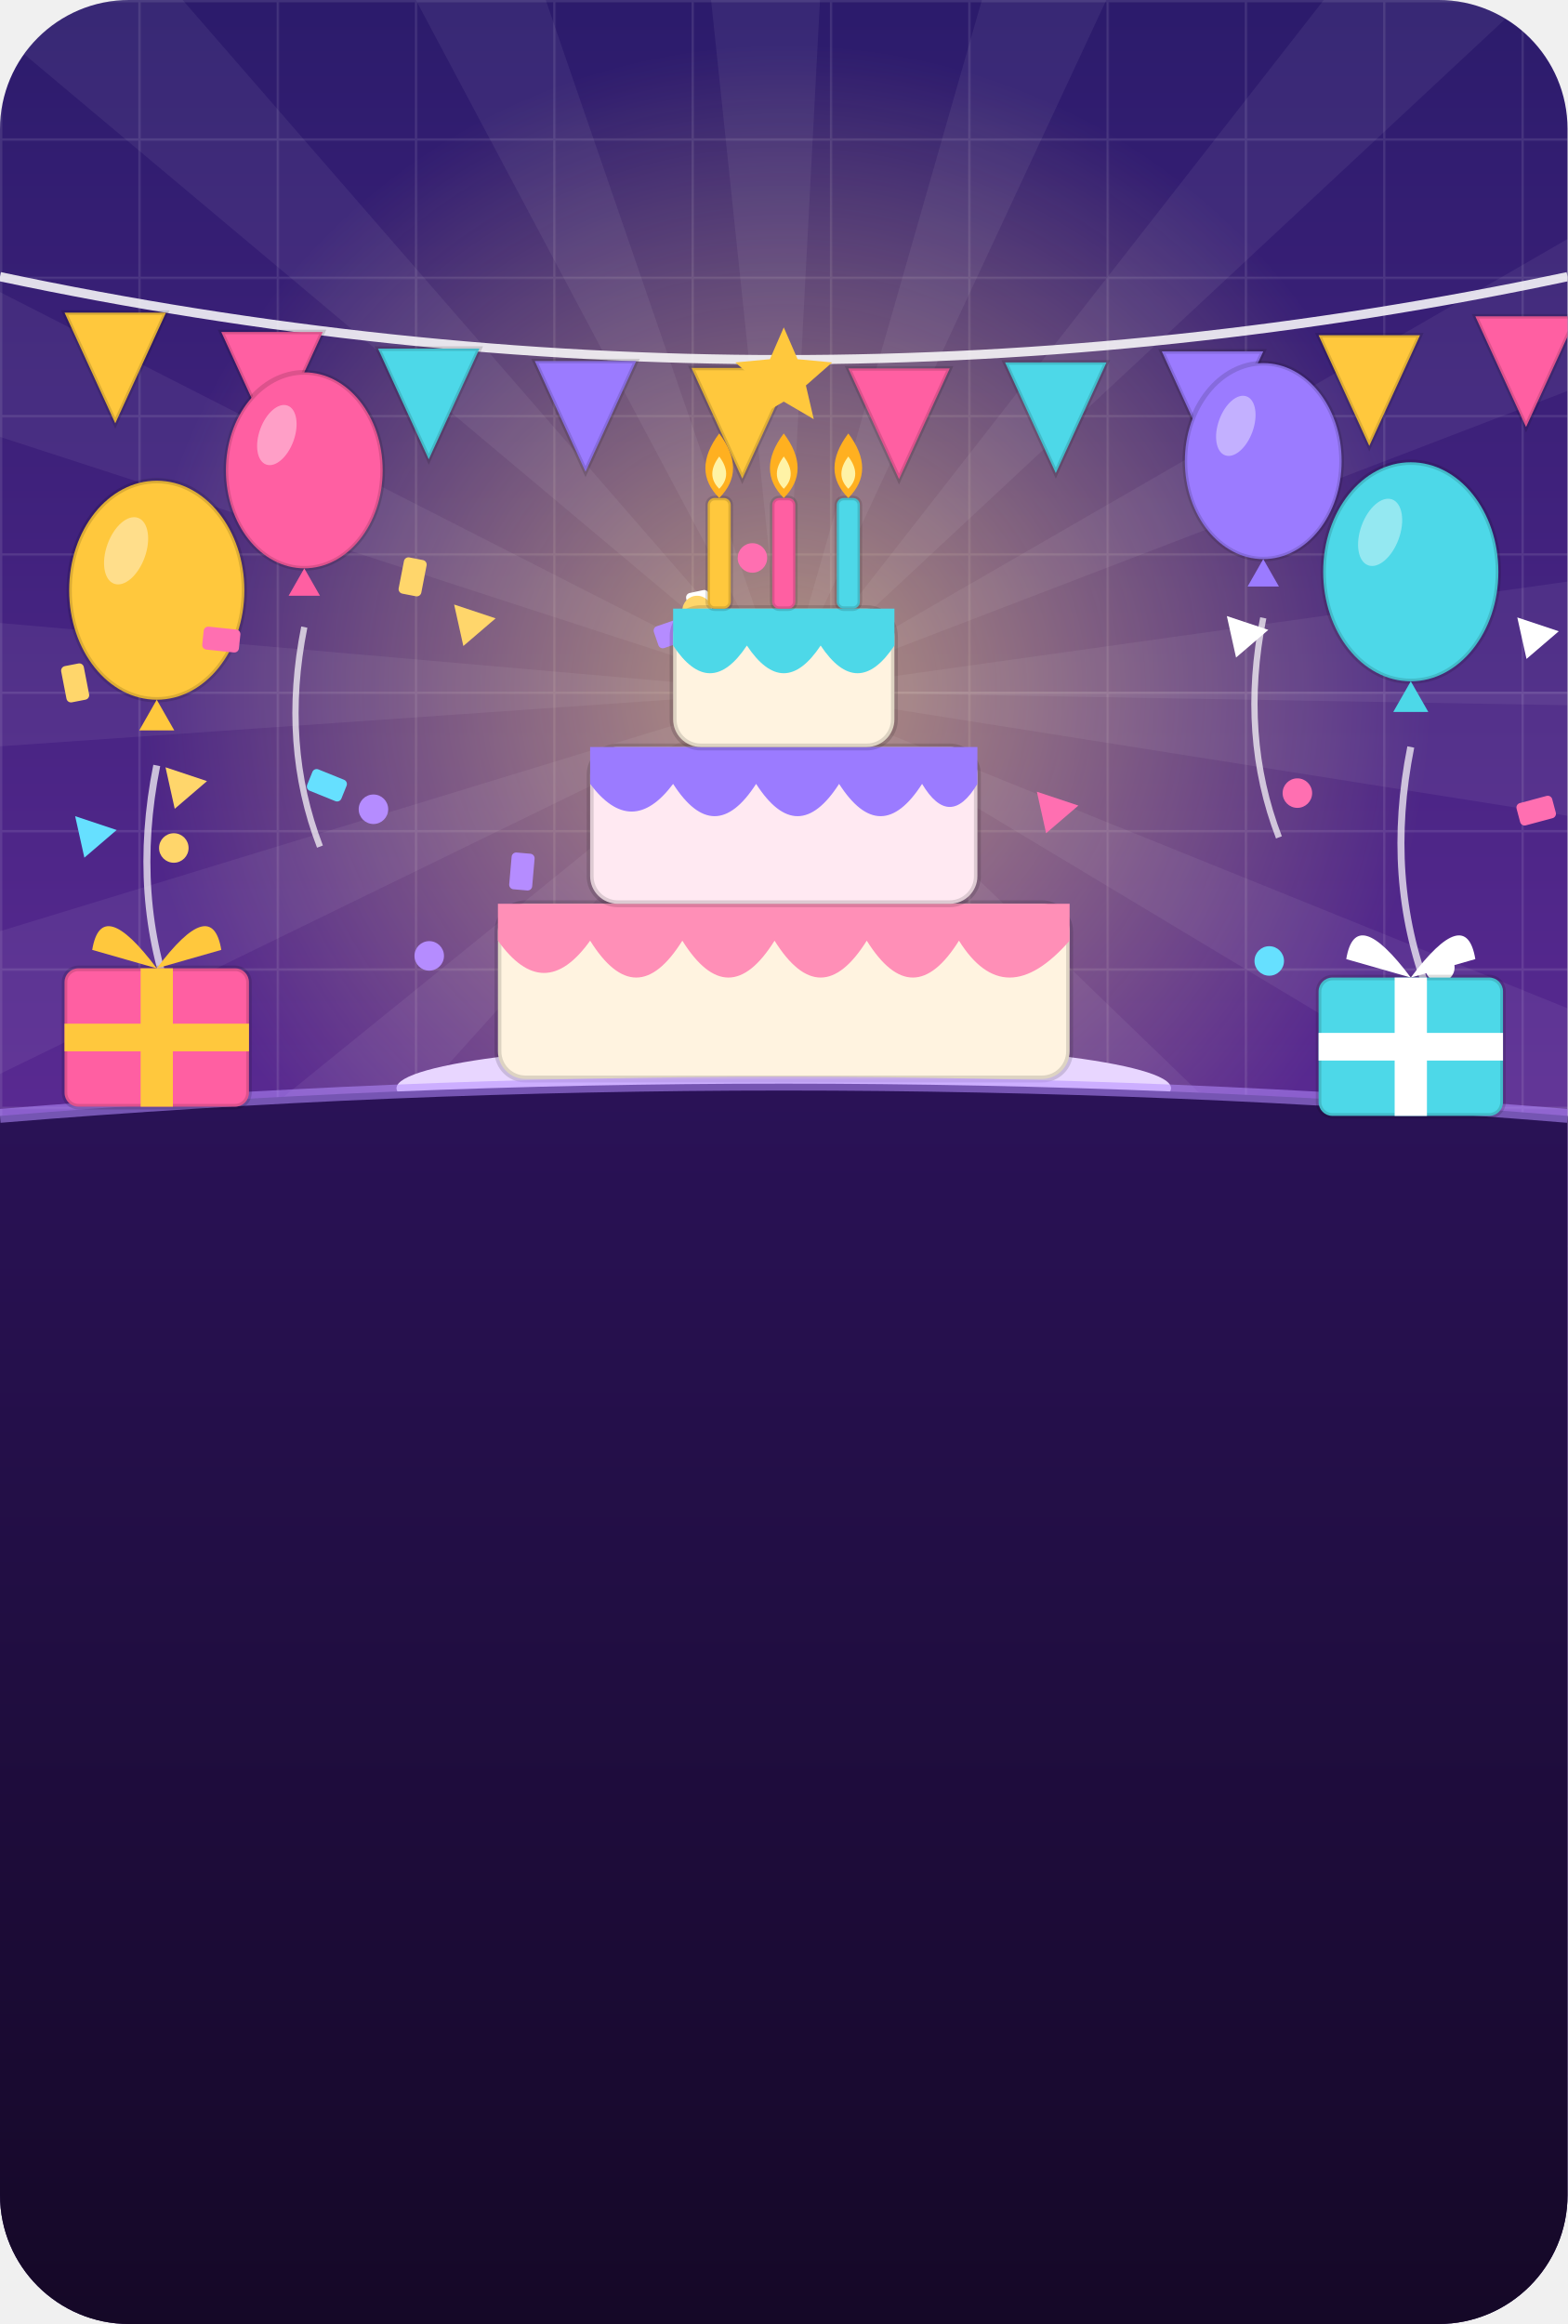
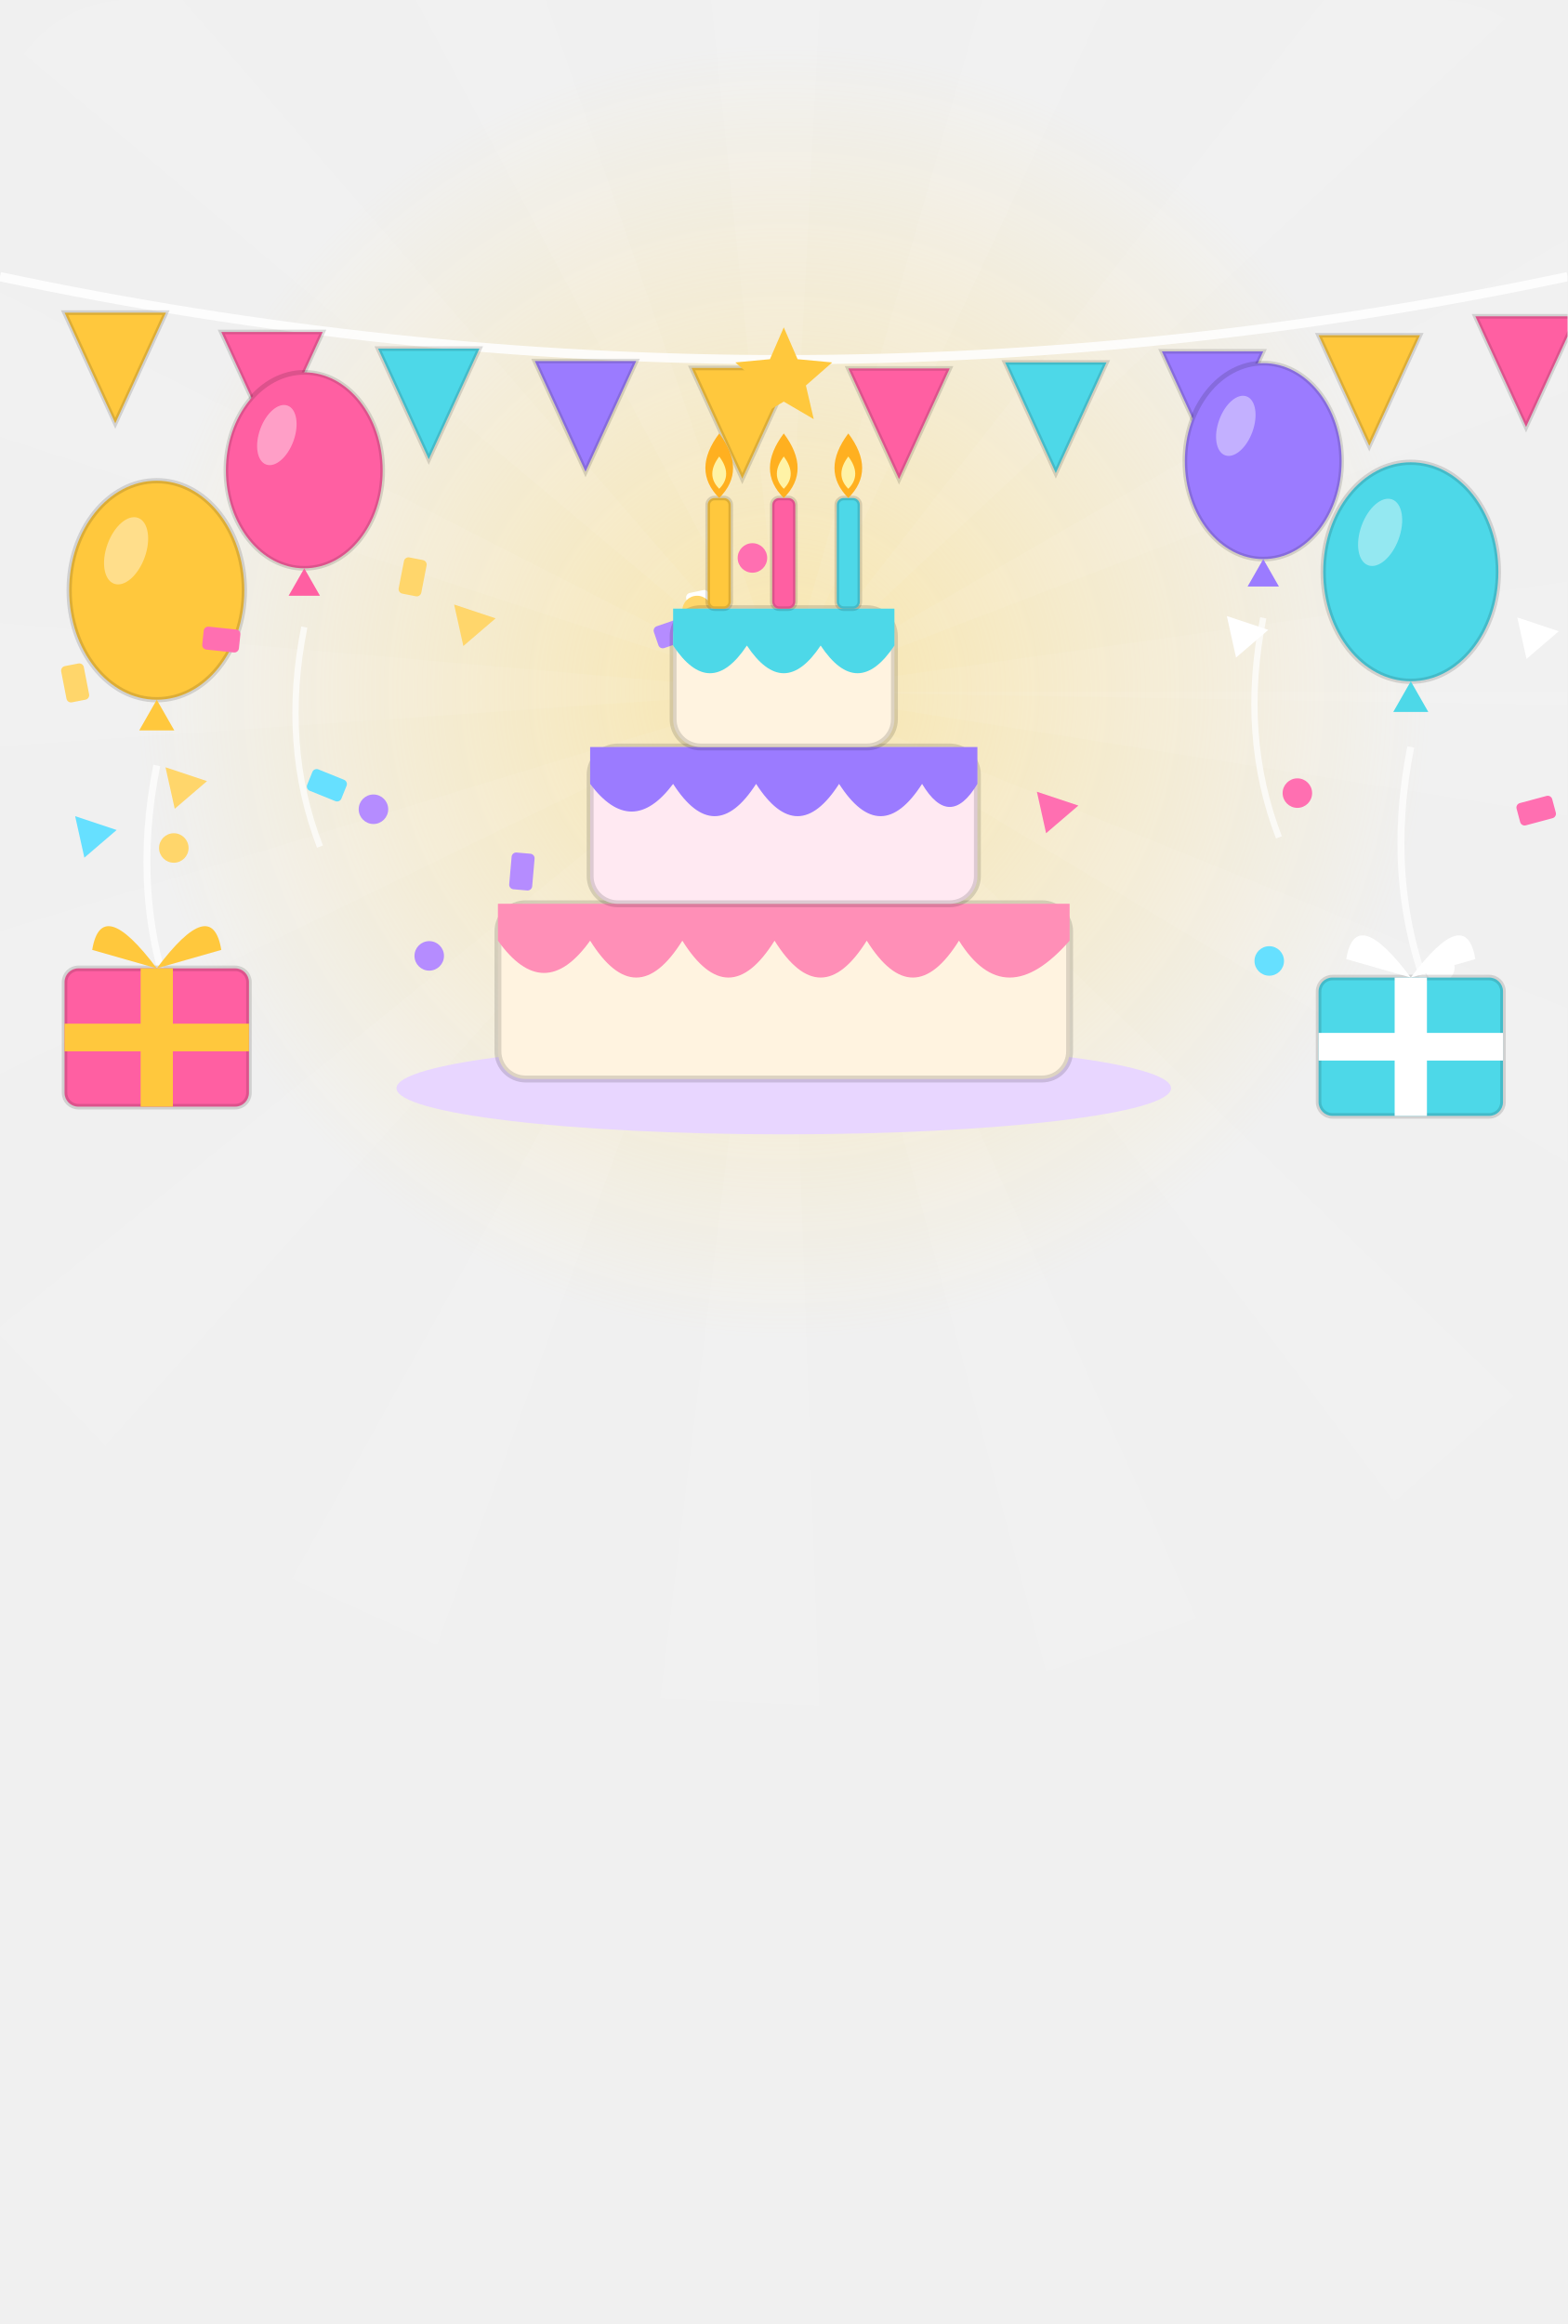
<svg xmlns="http://www.w3.org/2000/svg" viewBox="0 0 340 504" width="170" height="252">
  <defs>
-     <pattern id="grid" width="30" height="30" patternUnits="userSpaceOnUse">
-       <path d="M 30 0 L 0 0 0 30" fill="none" stroke="#FFFFFF" stroke-width="1" opacity="0.1" />
-     </pattern>
-     <linearGradient id="bg_anniversary" x1="0" y1="0" x2="0" y2="1">
-       <stop offset="0" stop-color="#2B1B6B" />
-       <stop offset="0.5" stop-color="#5B2A93" />
-       <stop offset="1" stop-color="#220F45" />
-     </linearGradient>
    <radialGradient id="glow">
      <stop offset="0" stop-color="#FFE082" stop-opacity="0.6" />
      <stop offset="1" stop-color="#FFE082" stop-opacity="0" />
    </radialGradient>
-     <linearGradient id="floor" x1="0" y1="0" x2="0" y2="1">
-       <stop offset="0" stop-color="#2A1257" />
-       <stop offset="1" stop-color="#150827" />
-     </linearGradient>
    <clipPath id="cardClip">
      <rect width="340" height="504" rx="28" />
    </clipPath>
  </defs>
  <g clip-path="url(#cardClip)">
-     <rect width="340" height="504" fill="url(#bg_anniversary)" />
-     <rect width="340" height="504" fill="url(#grid)" />
    <circle cx="170" cy="150" r="140" fill="url(#glow)" />
    <polygon points="170,150 390,150 387.3,184.4" fill="#FFFFFF" fill-opacity="0.06" />
    <polygon points="170,150 374,232.4 358.6,263.3" fill="#FFFFFF" fill-opacity="0.06" />
    <polygon points="170,150 328.3,302.8 302.4,325.7" fill="#FFFFFF" fill-opacity="0.06" />
    <polygon points="170,150 259.5,351 226.9,362.5" fill="#FFFFFF" fill-opacity="0.06" />
    <polygon points="170,150 177.7,369.9 143.2,368.4" fill="#FFFFFF" fill-opacity="0.06" />
    <polygon points="170,150 94.8,356.7 63.3,342.4" fill="#FFFFFF" fill-opacity="0.06" />
    <polygon points="170,150 22.8,313.5 -1,288.5" fill="#FFFFFF" fill-opacity="0.06" />
    <polygon points="170,150 -27.7,246.4 -40.4,214.3" fill="#FFFFFF" fill-opacity="0.06" />
    <polygon points="170,150 -49.5,165.3 -49.2,130.8" fill="#FFFFFF" fill-opacity="0.06" />
    <polygon points="170,150 -39.2,82 -26,50.1" fill="#FFFFFF" fill-opacity="0.06" />
    <polygon points="170,150 1.5,8.6 25.7,-16" fill="#FFFFFF" fill-opacity="0.06" />
    <polygon points="170,150 66.7,-44.2 98.4,-58" fill="#FFFFFF" fill-opacity="0.06" />
    <polygon points="170,150 147,-68.8 181.5,-69.7" fill="#FFFFFF" fill-opacity="0.06" />
    <polygon points="170,150 230.6,-61.5 263,-49.4" fill="#FFFFFF" fill-opacity="0.06" />
    <polygon points="170,150 305.4,-23.4 330.9,-0" fill="#FFFFFF" fill-opacity="0.06" />
    <polygon points="170,150 360.5,40 375.4,71.2" fill="#FFFFFF" fill-opacity="0.06" />
    <polygon points="170,150 387.9,119.4 390,153.8" fill="#FFFFFF" fill-opacity="0.06" />
    <path d="M 0 60 Q 170 96 340 60" fill="none" stroke="#FFFFFF" stroke-opacity="0.85" stroke-width="2" />
    <polygon points="14,67.8 36,67.8 25,91.8" fill="#FFC83D" stroke="#00000022" stroke-width="1" />
    <polygon points="48,72 70,72 59,96" fill="#FF5FA2" stroke="#00000022" stroke-width="1" />
    <polygon points="82,75.6 104,75.6 93,99.6" fill="#4DD8E8" stroke="#00000022" stroke-width="1" />
    <polygon points="116,78.3 138,78.3 127,102.3" fill="#9B7BFF" stroke="#00000022" stroke-width="1" />
    <polygon points="150,79.8 172,79.8 161,103.8" fill="#FFC83D" stroke="#00000022" stroke-width="1" />
    <polygon points="184,79.9 206,79.9 195,103.9" fill="#FF5FA2" stroke="#00000022" stroke-width="1" />
    <polygon points="218,78.6 240,78.6 229,102.6" fill="#4DD8E8" stroke="#00000022" stroke-width="1" />
    <polygon points="252,76.2 274,76.2 263,100.2" fill="#9B7BFF" stroke="#00000022" stroke-width="1" />
    <polygon points="286,72.7 308,72.7 297,96.7" fill="#FFC83D" stroke="#00000022" stroke-width="1" />
    <polygon points="320,68.6 342,68.6 331,92.6" fill="#FF5FA2" stroke="#00000022" stroke-width="1" />
    <g transform="translate(34,128) scale(0.95)">
      <path d="M 0 40 Q -6 70 4 96" fill="none" stroke="#FFFFFF" stroke-opacity="0.7" stroke-width="1.6" />
      <ellipse cx="0" cy="0" rx="20" ry="25" fill="#FFC83D" stroke="#00000022" stroke-width="1.2" />
      <polygon points="0,25 -4,32 4,32" fill="#FFC83D" />
      <ellipse cx="-7" cy="-9" rx="4.5" ry="8" fill="#FFFFFF" fill-opacity="0.4" transform="rotate(20 -7 -9)" />
    </g>
    <g transform="translate(66,102) scale(0.85)">
      <path d="M 0 40 Q -6 70 4 96" fill="none" stroke="#FFFFFF" stroke-opacity="0.7" stroke-width="1.6" />
      <ellipse cx="0" cy="0" rx="20" ry="25" fill="#FF5FA2" stroke="#00000022" stroke-width="1.2" />
      <polygon points="0,25 -4,32 4,32" fill="#FF5FA2" />
      <ellipse cx="-7" cy="-9" rx="4.5" ry="8" fill="#FFFFFF" fill-opacity="0.4" transform="rotate(20 -7 -9)" />
    </g>
    <g transform="translate(306,124) scale(0.95)">
      <path d="M 0 40 Q -6 70 4 96" fill="none" stroke="#FFFFFF" stroke-opacity="0.7" stroke-width="1.6" />
      <ellipse cx="0" cy="0" rx="20" ry="25" fill="#4DD8E8" stroke="#00000022" stroke-width="1.2" />
      <polygon points="0,25 -4,32 4,32" fill="#4DD8E8" />
      <ellipse cx="-7" cy="-9" rx="4.5" ry="8" fill="#FFFFFF" fill-opacity="0.4" transform="rotate(20 -7 -9)" />
    </g>
    <g transform="translate(274,100) scale(0.85)">
      <path d="M 0 40 Q -6 70 4 96" fill="none" stroke="#FFFFFF" stroke-opacity="0.7" stroke-width="1.6" />
      <ellipse cx="0" cy="0" rx="20" ry="25" fill="#9B7BFF" stroke="#00000022" stroke-width="1.2" />
      <polygon points="0,25 -4,32 4,32" fill="#9B7BFF" />
      <ellipse cx="-7" cy="-9" rx="4.5" ry="8" fill="#FFFFFF" fill-opacity="0.4" transform="rotate(20 -7 -9)" />
    </g>
    <rect x="85.5" y="122.6" width="8" height="5" rx="1" fill="#FFD66B" transform="rotate(101 89.5 125.1)" />
    <circle cx="163.2" cy="121" r="3.2" fill="#FF6FB1" />
    <polygon points="16.3,177 25.3,180 18.3,186" fill="#66E0FF" />
    <rect x="102.6" y="230.8" width="8" height="5" rx="1" fill="#FFFFFF" transform="rotate(15 106.6 233.3)" />
    <circle cx="81" cy="175.5" r="3.2" fill="#B58CFF" />
    <polygon points="98.5,131.1 107.5,134.1 100.5,140.1" fill="#FFD66B" />
    <rect x="44" y="136.2" width="8" height="5" rx="1" fill="#FF6FB1" transform="rotate(6 48 138.7)" />
    <circle cx="275.3" cy="208.4" r="3.2" fill="#66E0FF" />
    <polygon points="266.1,133.6 275.1,136.6 268.1,142.6" fill="#FFFFFF" />
    <rect x="109.2" y="186.5" width="8" height="5" rx="1" fill="#B58CFF" transform="rotate(95 113.2 189)" />
    <circle cx="37.7" cy="183.9" r="3.2" fill="#FFD66B" />
    <polygon points="224.9,171.7 233.9,174.7 226.9,180.7" fill="#FF6FB1" />
    <rect x="66.9" y="167.8" width="8" height="5" rx="1" fill="#66E0FF" transform="rotate(22 70.9 170.3)" />
    <circle cx="312.3" cy="209.8" r="3.2" fill="#FFFFFF" />
    <polygon points="311.5,212.5 320.5,215.5 313.5,221.5" fill="#B58CFF" />
    <rect x="12.3" y="145.6" width="8" height="5" rx="1" fill="#FFD66B" transform="rotate(79 16.3 148.1)" />
    <circle cx="281.4" cy="172" r="3.2" fill="#FF6FB1" />
    <polygon points="142.5,183.1 151.5,186.1 144.5,192.1" fill="#66E0FF" />
    <rect x="147.9" y="129.7" width="8" height="5" rx="1" fill="#FFFFFF" transform="rotate(78 151.9 132.2)" />
    <circle cx="93.1" cy="207.3" r="3.2" fill="#B58CFF" />
    <polygon points="35.9,166.4 44.9,169.4 37.9,175.4" fill="#FFD66B" />
    <rect x="329.2" y="173.3" width="8" height="5" rx="1" fill="#FF6FB1" transform="rotate(165 333.2 175.8)" />
    <circle cx="160.8" cy="151.8" r="3.2" fill="#66E0FF" />
    <polygon points="329.1,133.9 338.1,136.9 331.1,142.9" fill="#FFFFFF" />
    <rect x="142.1" y="134.7" width="8" height="5" rx="1" fill="#B58CFF" transform="rotate(161 146.1 137.2)" />
    <circle cx="151.2" cy="132.4" r="3.2" fill="#FFD66B" />
    <ellipse cx="170" cy="236" rx="84" ry="10" fill="#E8D6FF" />
    <rect x="108" y="196" width="124" height="38" rx="6" fill="#FFF3E0" stroke="#00000022" stroke-width="1.5" />
    <path d="M 108 204 Q 118 218 128 204 Q 138 220 148 204 Q 158 220 168 204 Q 178 220 188 204 Q 198 220 208 204 Q 218 220 232 204 L 232 196 L 108 196 Z" fill="#FF8FB7" />
    <rect x="128" y="162" width="84" height="34" rx="6" fill="#FFE9F2" stroke="#00000022" stroke-width="1.5" />
    <path d="M 128 170 Q 137 182 146 170 Q 155 184 164 170 Q 173 184 182 170 Q 191 184 200 170 Q 206 180 212 170 L 212 162 L 128 162 Z" fill="#9B7BFF" />
    <rect x="146" y="132" width="48" height="30" rx="6" fill="#FFF3E0" stroke="#00000022" stroke-width="1.5" />
    <path d="M 146 140 Q 154 152 162 140 Q 170 152 178 140 Q 186 152 194 140 L 194 132 L 146 132 Z" fill="#4DD8E8" />
    <rect x="153.5" y="108" width="5" height="24" rx="1.5" fill="#FFC83D" stroke="#00000022" stroke-width="1" />
    <path d="M 156 94 Q 162 102 156 108 Q 150 102 156 94 Z" fill="#FFB020" />
    <path d="M 156 99 Q 159 103 156 106 Q 153 103 156 99 Z" fill="#FFF3A6" />
    <rect x="167.5" y="108" width="5" height="24" rx="1.5" fill="#FF5FA2" stroke="#00000022" stroke-width="1" />
    <path d="M 170 94 Q 176 102 170 108 Q 164 102 170 94 Z" fill="#FFB020" />
    <path d="M 170 99 Q 173 103 170 106 Q 167 103 170 99 Z" fill="#FFF3A6" />
    <rect x="181.5" y="108" width="5" height="24" rx="1.5" fill="#4DD8E8" stroke="#00000022" stroke-width="1" />
    <path d="M 184 94 Q 190 102 184 108 Q 178 102 184 94 Z" fill="#FFB020" />
    <path d="M 184 99 Q 187 103 184 106 Q 181 103 184 99 Z" fill="#FFF3A6" />
    <polygon points="170,71 173,77.9 180.5,78.6 174.8,83.6 176.5,90.9 170,87.1 163.5,90.9 165.2,83.6 159.5,78.6 167,77.9" fill="#FFC83D" />
-     <path d="M 0 242 Q 170 228 340 242 L 340 504 L 0 504 Z" fill="url(#floor)" />
-     <path d="M 0 242 Q 170 228 340 242" fill="none" stroke="#B58CFF" stroke-opacity="0.55" stroke-width="3" />
    <rect x="14" y="210" width="40" height="30" rx="3" fill="#FF5FA2" stroke="#00000022" stroke-width="1.2" />
    <rect x="30.5" y="210" width="7" height="30" fill="#FFC83D" />
    <rect x="14" y="222" width="40" height="6" fill="#FFC83D" />
    <path d="M 34 210 Q 22 194 20 206 Z M 34 210 Q 46 194 48 206 Z" fill="#FFC83D" />
    <rect x="286" y="212" width="40" height="30" rx="3" fill="#4DD8E8" stroke="#00000022" stroke-width="1.2" />
    <rect x="302.5" y="212" width="7" height="30" fill="#FFFFFF" />
    <rect x="286" y="224" width="40" height="6" fill="#FFFFFF" />
    <path d="M 306 212 Q 294 196 292 208 Z M 306 212 Q 318 196 320 208 Z" fill="#FFFFFF" />
  </g>
</svg>
